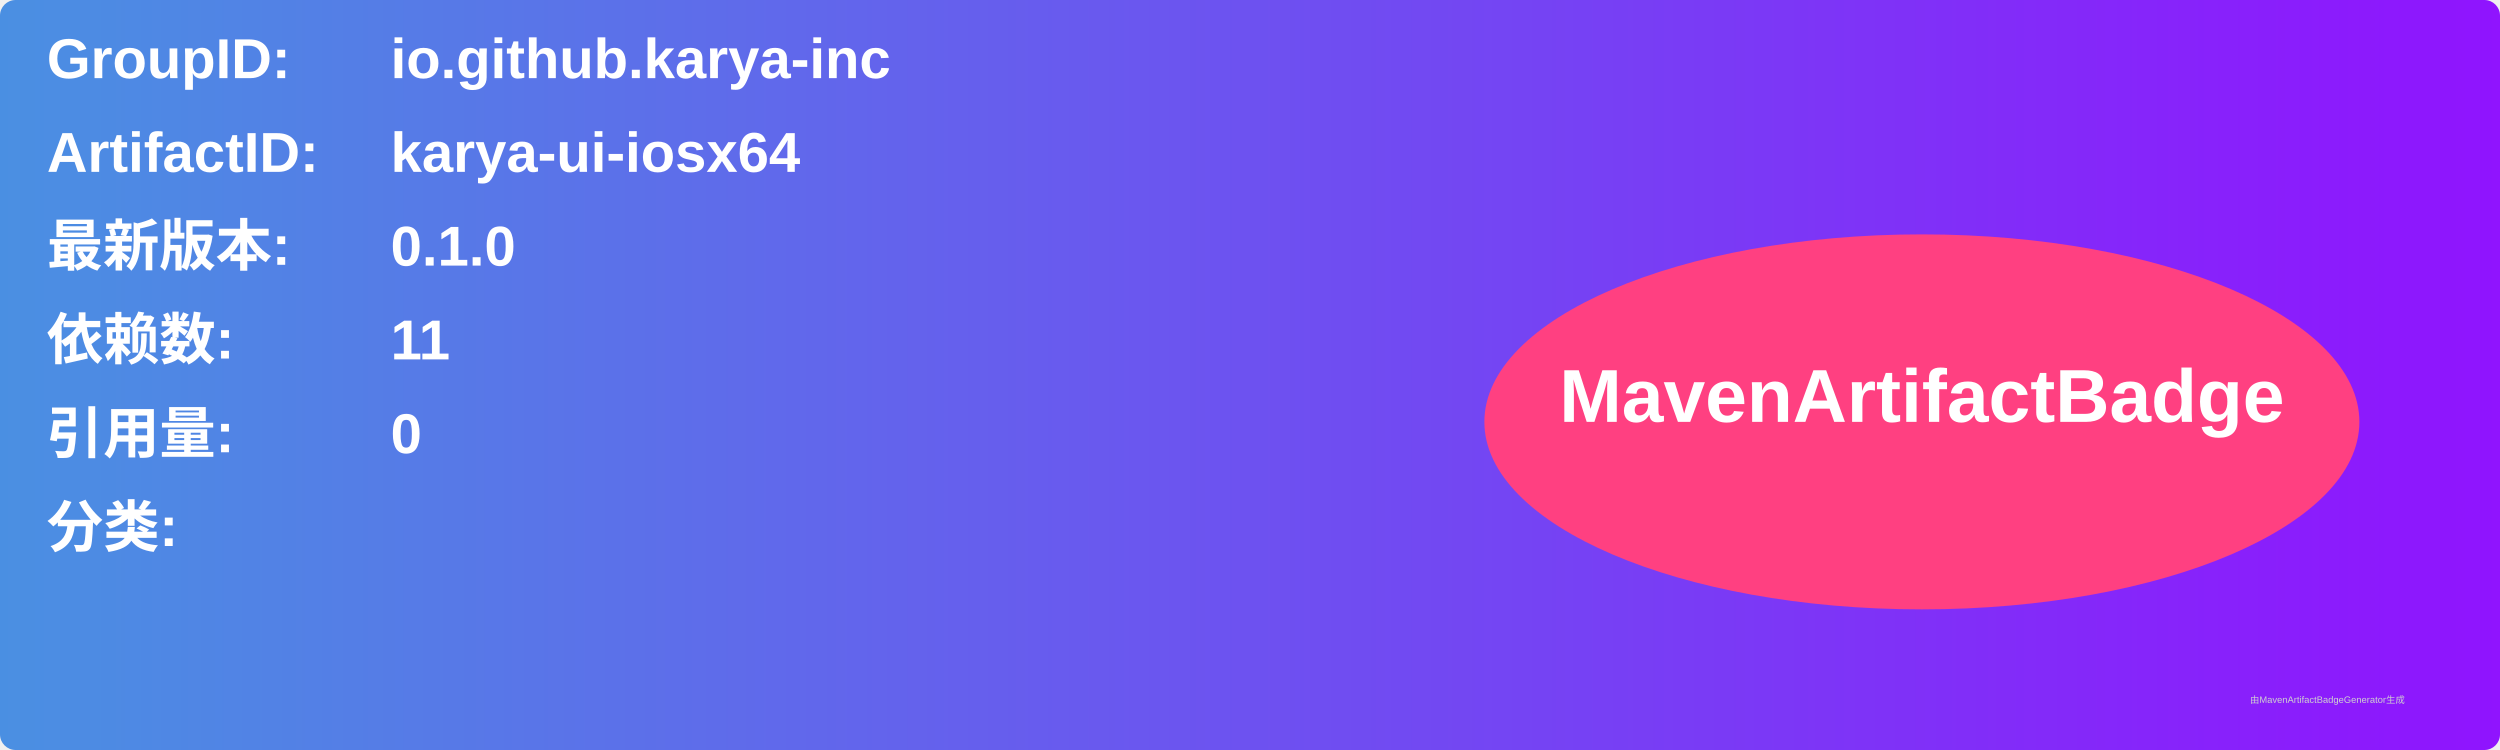
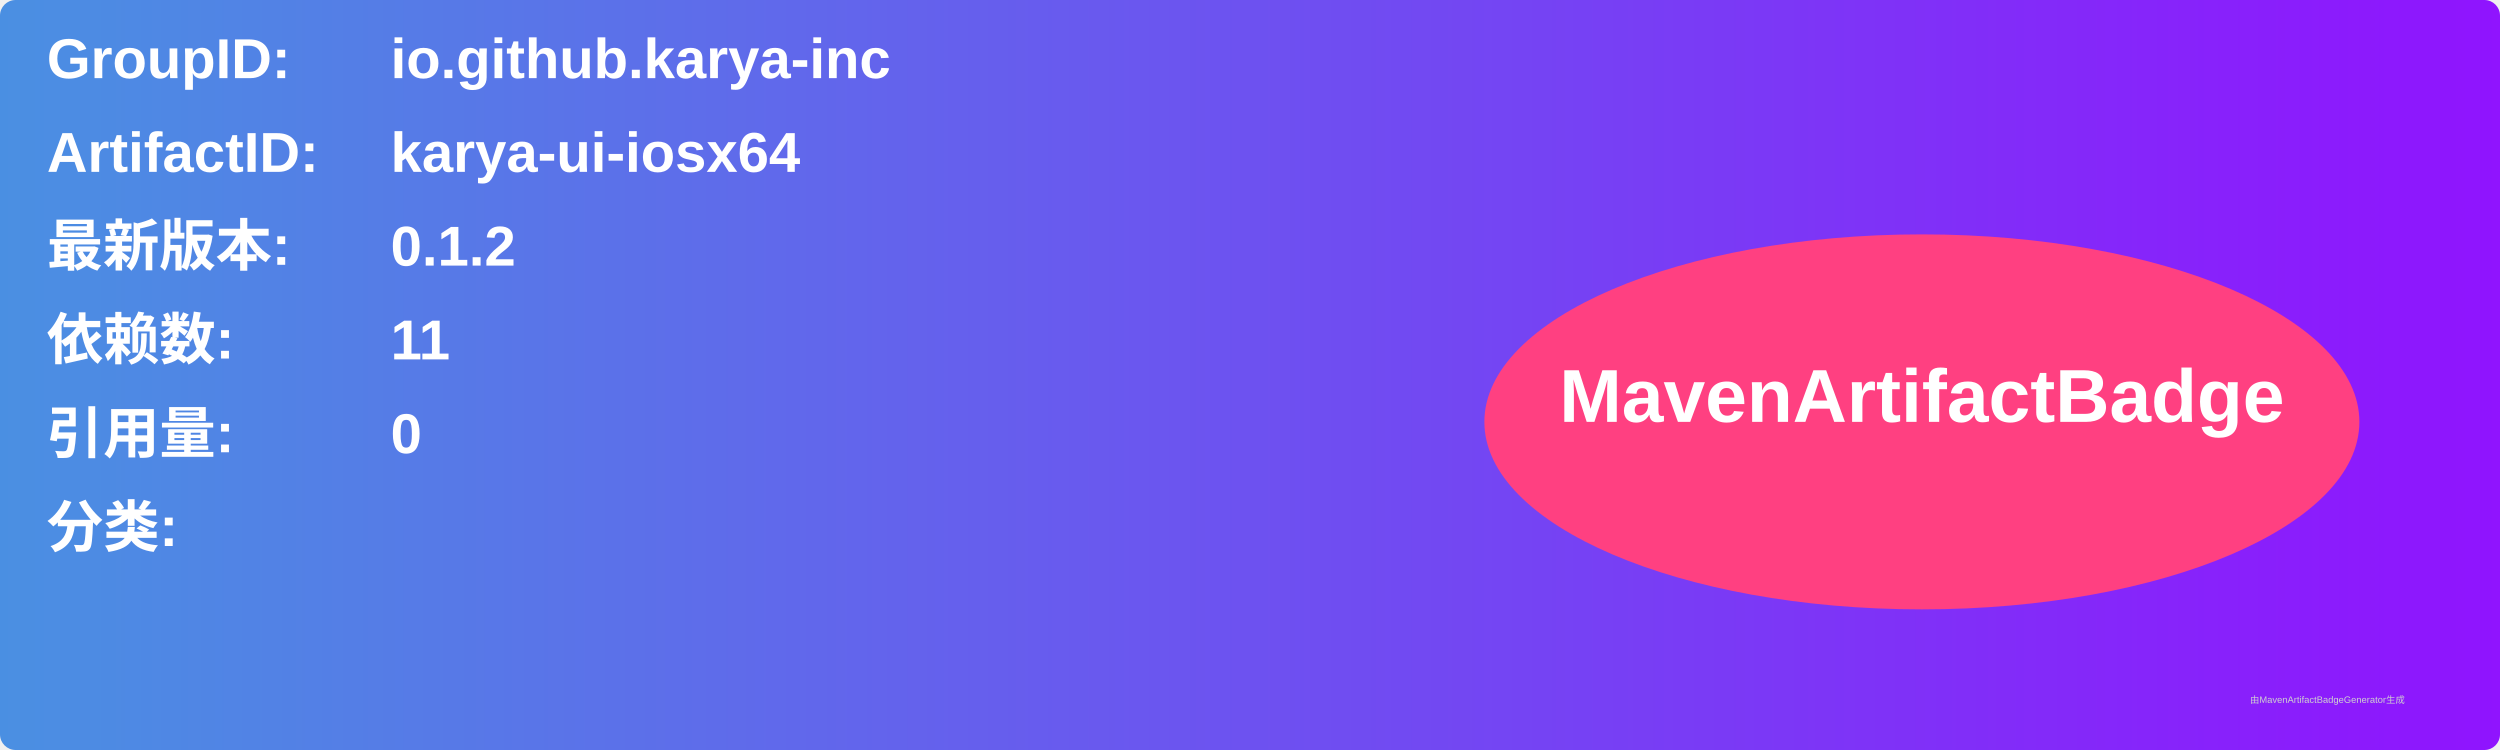
<svg xmlns="http://www.w3.org/2000/svg" width="800" height="240" viewBox="0 0 800 240">
  <linearGradient id="grad" x1="0%" y1="0%" x2="100%" y2="0%">
    <stop offset="0%" stop-color="#4a90e2" />
    <stop offset="100%" stop-color="#9013fe" />
  </linearGradient>
  <rect width="100%" height="100%" rx="5" ry="5" fill="url(#grad)" />
  <g transform="translate(15, 15)">
    <text x="0" y="10" font-family="Arial" font-size="18" fill="white" font-weight="bold" width="260">GroupID:</text>
    <text x="110" y="10" font-family="Arial" font-size="18" fill="white" font-weight="bold" width="460">io.github.karya-inc</text>
    <text x="0" y="40" font-family="Arial" font-size="18" fill="white" font-weight="bold" width="260">ArtifactID:</text>
    <text x="110" y="40" font-family="Arial" font-size="18" fill="white" font-weight="bold" width="460">karya-ui-iosx64</text>
    <text x="0" y="70" font-family="Arial" font-size="18" fill="white" font-weight="bold">最新版本:</text>
    <text x="110" y="70" font-family="Arial" font-size="18" fill="white" font-weight="bold">
-       <tspan font-weight="bold">0.1.0</tspan>
+       <tspan font-weight="bold">0.1.2</tspan>
    </text>
    <text x="0" y="100" font-family="Arial" font-size="18" fill="white" font-weight="bold">依赖数: </text>
    <text x="110" y="100" font-family="Arial" font-size="18" fill="white">
      <tspan font-weight="bold">11</tspan>
    </text>
    <text x="0" y="130" font-family="Arial" font-size="18" fill="white" font-weight="bold">引用量: </text>
    <text x="110" y="130" font-family="Arial" font-size="18" fill="white">
      <tspan font-weight="bold">0</tspan>
    </text>
    <text x="0" y="160" font-family="Arial" font-size="18" fill="white" font-weight="bold">分类:</text>
    <text x="10" y="190" font-family="Arial" font-size="10" fill="white">
      <tspan font-weight="bold" />
    </text>
    <ellipse cx="600" cy="120" rx="140" ry="60" fill="#ff4081" />
    <text x="600" y="120" text-anchor="middle" font-family="Arial" font-size="24" fill="white" font-weight="bold">MavenArtifactBadge</text>
  </g>
  <text x="720" y="225" font-family="Arial" font-size="3" fill="#d0d0d0">由MavenArtifactBadgeGenerator生成</text>
</svg>
